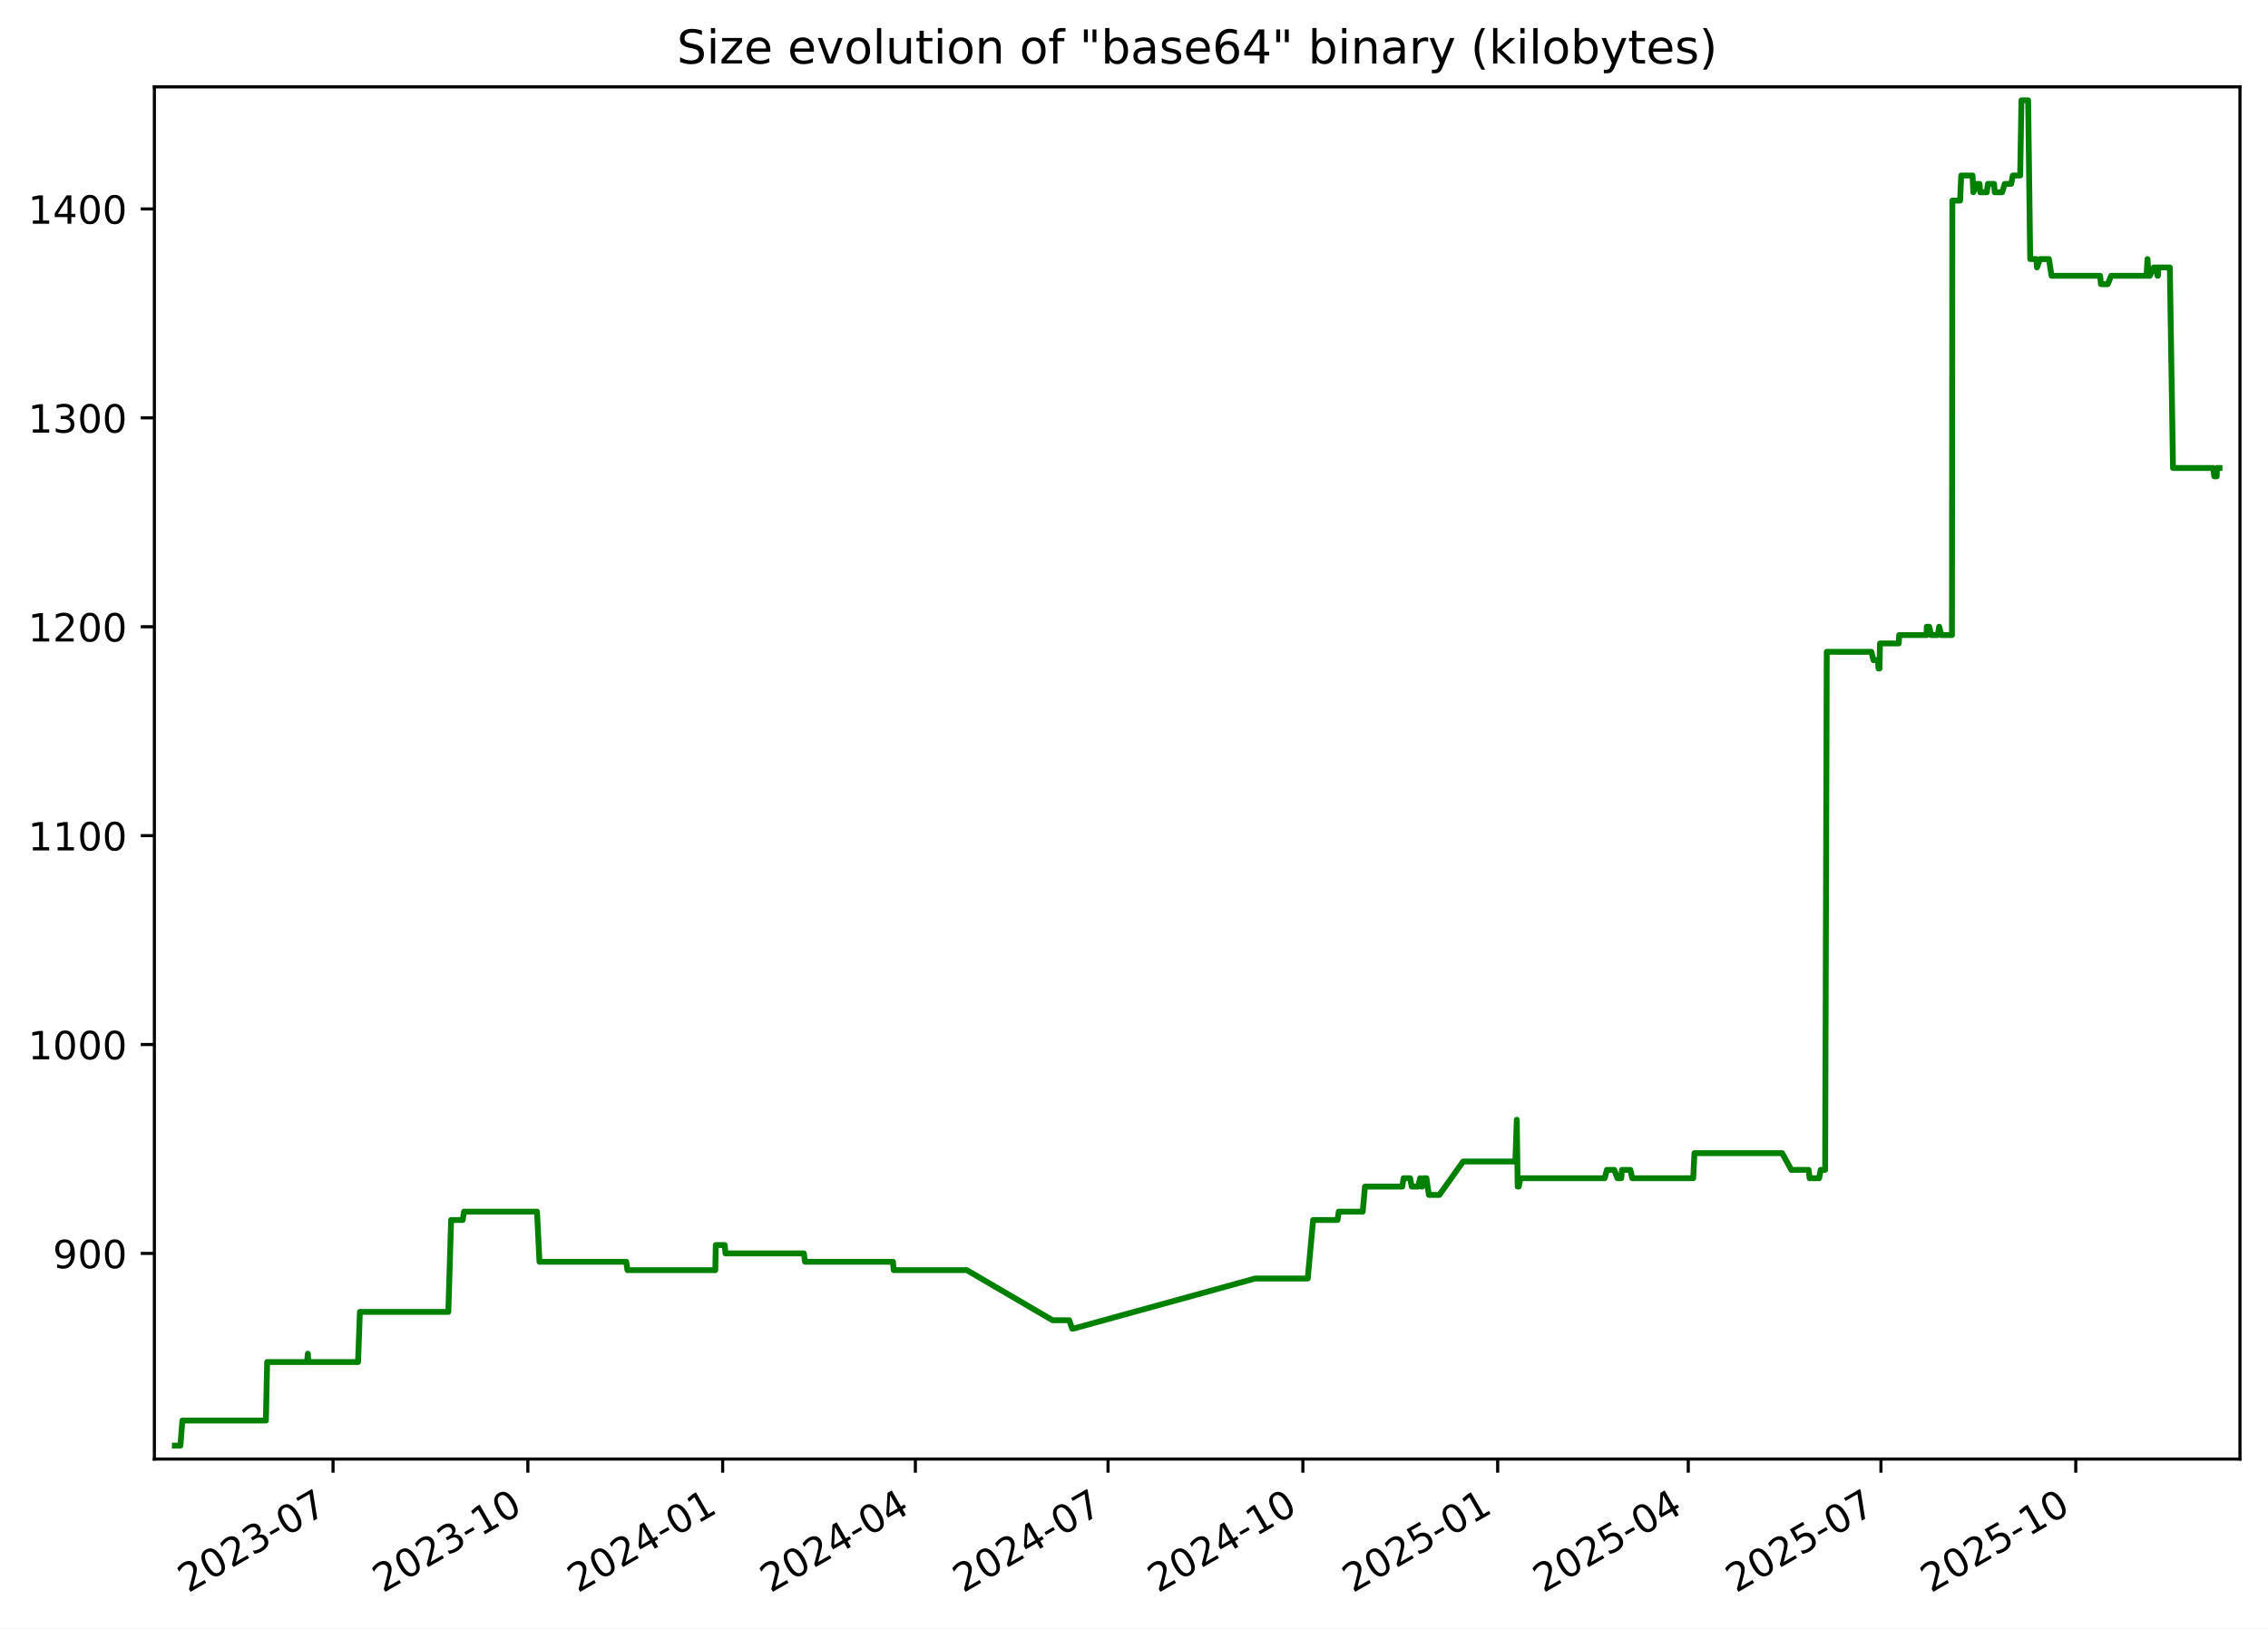
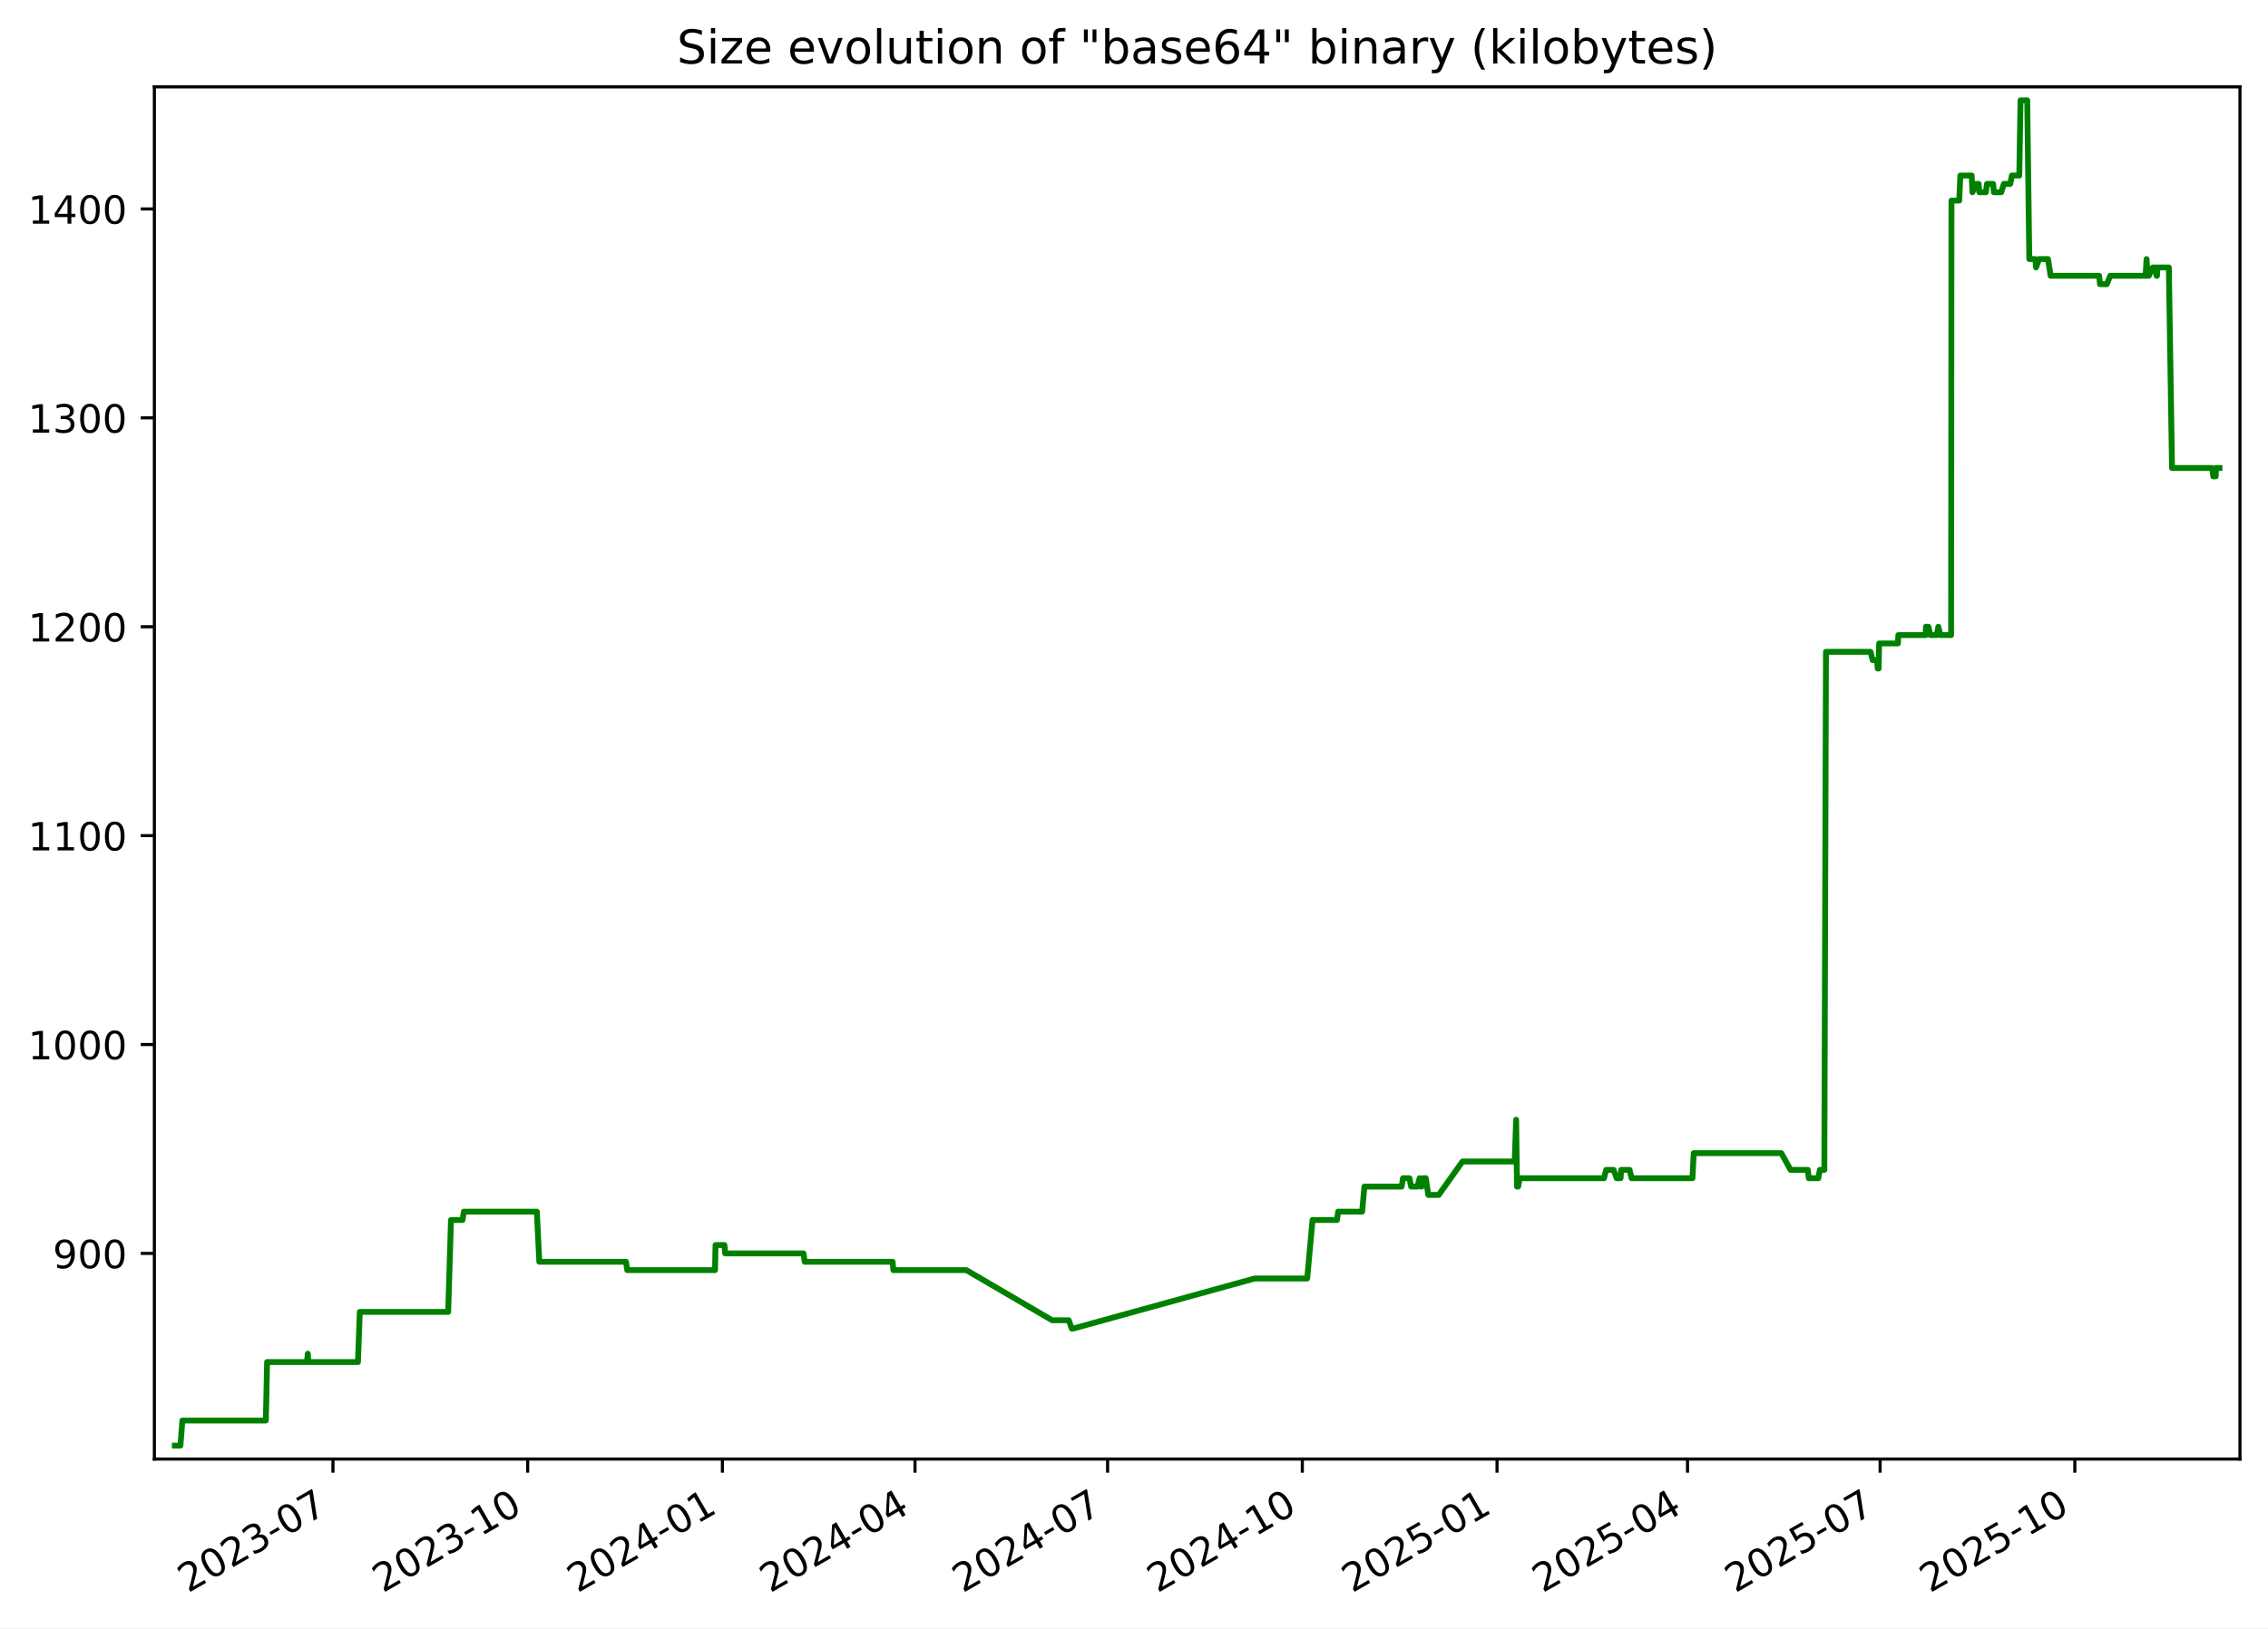
<svg xmlns="http://www.w3.org/2000/svg" xmlns:xlink="http://www.w3.org/1999/xlink" width="582.53pt" height="418.303pt" viewBox="0 0 582.53 418.303" version="1.1">
  <defs>
    <style type="text/css">*{stroke-linejoin: round; stroke-linecap: butt}</style>
  </defs>
  <g id="figure_1">
    <g id="patch_1">
      <path d="M -0 418.303  L 582.53 418.303  L 582.53 0  L -0 0  z " style="fill: #ffffff" />
    </g>
    <g id="axes_1">
      <g id="patch_2">
        <path d="M 39.65 374.83  L 575.33 374.83  L 575.33 22.318  L 39.65 22.318  z " style="fill: #ffffff" />
      </g>
      <g id="matplotlib.axis_1">
        <g id="xtick_1">
          <g id="line2d_1">
            <defs>
-               <path id="m96b7a4bf49" d="M 0 0  L 0 3.5  " style="stroke: #000000; stroke-width: 0.8" />
+               <path id="mabb1044679" d="M 0 0  L 0 3.5  " style="stroke: #000000; stroke-width: 0.8" />
            </defs>
            <g>
-               <use xlink:href="#m96b7a4bf49" x="85.541" y="374.83" style="stroke: #000000; stroke-width: 0.8" />
+               <use xlink:href="#mabb1044679" x="85.521" y="374.83" style="stroke: #000000; stroke-width: 0.8" />
            </g>
          </g>
          <g id="text_1">
-             <g transform="translate(48.31603 409.302) rotate(-30) scale(0.1 -0.1)">
+             <g transform="translate(48.2961 409.302) rotate(-30) scale(0.1 -0.1)">
              <defs>
                <path id="DejaVuSans-32" d="M 1228 531  L 3431 531  L 3431 0  L 469 0  L 469 531  Q 828 903 1448 1529  Q 2069 2156 2228 2338  Q 2531 2678 2651 2914  Q 2772 3150 2772 3378  Q 2772 3750 2511 3984  Q 2250 4219 1831 4219  Q 1534 4219 1204 4116  Q 875 4013 500 3803  L 500 4441  Q 881 4594 1212 4672  Q 1544 4750 1819 4750  Q 2544 4750 2975 4387  Q 3406 4025 3406 3419  Q 3406 3131 3298 2873  Q 3191 2616 2906 2266  Q 2828 2175 2409 1742  Q 1991 1309 1228 531  z " transform="scale(0.015625)" />
                <path id="DejaVuSans-30" d="M 2034 4250  Q 1547 4250 1301 3770  Q 1056 3291 1056 2328  Q 1056 1369 1301 889  Q 1547 409 2034 409  Q 2525 409 2770 889  Q 3016 1369 3016 2328  Q 3016 3291 2770 3770  Q 2525 4250 2034 4250  z M 2034 4750  Q 2819 4750 3233 4129  Q 3647 3509 3647 2328  Q 3647 1150 3233 529  Q 2819 -91 2034 -91  Q 1250 -91 836 529  Q 422 1150 422 2328  Q 422 3509 836 4129  Q 1250 4750 2034 4750  z " transform="scale(0.015625)" />
                <path id="DejaVuSans-33" d="M 2597 2516  Q 3050 2419 3304 2112  Q 3559 1806 3559 1356  Q 3559 666 3084 287  Q 2609 -91 1734 -91  Q 1441 -91 1130 -33  Q 819 25 488 141  L 488 750  Q 750 597 1062 519  Q 1375 441 1716 441  Q 2309 441 2620 675  Q 2931 909 2931 1356  Q 2931 1769 2642 2001  Q 2353 2234 1838 2234  L 1294 2234  L 1294 2753  L 1863 2753  Q 2328 2753 2575 2939  Q 2822 3125 2822 3475  Q 2822 3834 2567 4026  Q 2313 4219 1838 4219  Q 1578 4219 1281 4162  Q 984 4106 628 3988  L 628 4550  Q 988 4650 1302 4700  Q 1616 4750 1894 4750  Q 2613 4750 3031 4423  Q 3450 4097 3450 3541  Q 3450 3153 3228 2886  Q 3006 2619 2597 2516  z " transform="scale(0.015625)" />
                <path id="DejaVuSans-2d" d="M 313 2009  L 1997 2009  L 1997 1497  L 313 1497  L 313 2009  z " transform="scale(0.015625)" />
                <path id="DejaVuSans-37" d="M 525 4666  L 3525 4666  L 3525 4397  L 1831 0  L 1172 0  L 2766 4134  L 525 4134  L 525 4666  z " transform="scale(0.015625)" />
              </defs>
              <use xlink:href="#DejaVuSans-32" />
              <use xlink:href="#DejaVuSans-30" x="63.623" />
              <use xlink:href="#DejaVuSans-32" x="127.246" />
              <use xlink:href="#DejaVuSans-33" x="190.869" />
              <use xlink:href="#DejaVuSans-2d" x="254.492" />
              <use xlink:href="#DejaVuSans-30" x="290.576" />
              <use xlink:href="#DejaVuSans-37" x="354.199" />
            </g>
          </g>
        </g>
        <g id="xtick_2">
          <g id="line2d_2">
            <g>
-               <use xlink:href="#m96b7a4bf49" x="135.578" y="374.83" style="stroke: #000000; stroke-width: 0.8" />
+               <use xlink:href="#mabb1044679" x="135.533" y="374.83" style="stroke: #000000; stroke-width: 0.8" />
            </g>
          </g>
          <g id="text_2">
-             <g transform="translate(98.35307 409.302) rotate(-30) scale(0.1 -0.1)">
+             <g transform="translate(98.3086 409.302) rotate(-30) scale(0.1 -0.1)">
              <defs>
                <path id="DejaVuSans-31" d="M 794 531  L 1825 531  L 1825 4091  L 703 3866  L 703 4441  L 1819 4666  L 2450 4666  L 2450 531  L 3481 531  L 3481 0  L 794 0  L 794 531  z " transform="scale(0.015625)" />
              </defs>
              <use xlink:href="#DejaVuSans-32" />
              <use xlink:href="#DejaVuSans-30" x="63.623" />
              <use xlink:href="#DejaVuSans-32" x="127.246" />
              <use xlink:href="#DejaVuSans-33" x="190.869" />
              <use xlink:href="#DejaVuSans-2d" x="254.492" />
              <use xlink:href="#DejaVuSans-31" x="290.576" />
              <use xlink:href="#DejaVuSans-30" x="354.199" />
            </g>
          </g>
        </g>
        <g id="xtick_3">
          <g id="line2d_3">
            <g>
-               <use xlink:href="#m96b7a4bf49" x="185.615" y="374.83" style="stroke: #000000; stroke-width: 0.8" />
+               <use xlink:href="#mabb1044679" x="185.546" y="374.83" style="stroke: #000000; stroke-width: 0.8" />
            </g>
          </g>
          <g id="text_3">
-             <g transform="translate(148.3901 409.302) rotate(-30) scale(0.1 -0.1)">
+             <g transform="translate(148.3211 409.302) rotate(-30) scale(0.1 -0.1)">
              <defs>
                <path id="DejaVuSans-34" d="M 2419 4116  L 825 1625  L 2419 1625  L 2419 4116  z M 2253 4666  L 3047 4666  L 3047 1625  L 3713 1625  L 3713 1100  L 3047 1100  L 3047 0  L 2419 0  L 2419 1100  L 313 1100  L 313 1709  L 2253 4666  z " transform="scale(0.015625)" />
              </defs>
              <use xlink:href="#DejaVuSans-32" />
              <use xlink:href="#DejaVuSans-30" x="63.623" />
              <use xlink:href="#DejaVuSans-32" x="127.246" />
              <use xlink:href="#DejaVuSans-34" x="190.869" />
              <use xlink:href="#DejaVuSans-2d" x="254.492" />
              <use xlink:href="#DejaVuSans-30" x="290.576" />
              <use xlink:href="#DejaVuSans-31" x="354.199" />
            </g>
          </g>
        </g>
        <g id="xtick_4">
          <g id="line2d_4">
            <g>
-               <use xlink:href="#m96b7a4bf49" x="235.108" y="374.83" style="stroke: #000000; stroke-width: 0.8" />
+               <use xlink:href="#mabb1044679" x="235.015" y="374.83" style="stroke: #000000; stroke-width: 0.8" />
            </g>
          </g>
          <g id="text_4">
-             <g transform="translate(197.8833 409.302) rotate(-30) scale(0.1 -0.1)">
+             <g transform="translate(197.79 409.302) rotate(-30) scale(0.1 -0.1)">
              <use xlink:href="#DejaVuSans-32" />
              <use xlink:href="#DejaVuSans-30" x="63.623" />
              <use xlink:href="#DejaVuSans-32" x="127.246" />
              <use xlink:href="#DejaVuSans-34" x="190.869" />
              <use xlink:href="#DejaVuSans-2d" x="254.492" />
              <use xlink:href="#DejaVuSans-30" x="290.576" />
              <use xlink:href="#DejaVuSans-34" x="354.199" />
            </g>
          </g>
        </g>
        <g id="xtick_5">
          <g id="line2d_5">
            <g>
-               <use xlink:href="#m96b7a4bf49" x="284.601" y="374.83" style="stroke: #000000; stroke-width: 0.8" />
+               <use xlink:href="#mabb1044679" x="284.484" y="374.83" style="stroke: #000000; stroke-width: 0.8" />
            </g>
          </g>
          <g id="text_5">
-             <g transform="translate(247.3764 409.302) rotate(-30) scale(0.1 -0.1)">
+             <g transform="translate(247.2589 409.302) rotate(-30) scale(0.1 -0.1)">
              <use xlink:href="#DejaVuSans-32" />
              <use xlink:href="#DejaVuSans-30" x="63.623" />
              <use xlink:href="#DejaVuSans-32" x="127.246" />
              <use xlink:href="#DejaVuSans-34" x="190.869" />
              <use xlink:href="#DejaVuSans-2d" x="254.492" />
              <use xlink:href="#DejaVuSans-30" x="290.576" />
              <use xlink:href="#DejaVuSans-37" x="354.199" />
            </g>
          </g>
        </g>
        <g id="xtick_6">
          <g id="line2d_6">
            <g>
-               <use xlink:href="#m96b7a4bf49" x="334.638" y="374.83" style="stroke: #000000; stroke-width: 0.8" />
+               <use xlink:href="#mabb1044679" x="334.496" y="374.83" style="stroke: #000000; stroke-width: 0.8" />
            </g>
          </g>
          <g id="text_6">
-             <g transform="translate(297.4134 409.302) rotate(-30) scale(0.1 -0.1)">
+             <g transform="translate(297.2714 409.302) rotate(-30) scale(0.1 -0.1)">
              <use xlink:href="#DejaVuSans-32" />
              <use xlink:href="#DejaVuSans-30" x="63.623" />
              <use xlink:href="#DejaVuSans-32" x="127.246" />
              <use xlink:href="#DejaVuSans-34" x="190.869" />
              <use xlink:href="#DejaVuSans-2d" x="254.492" />
              <use xlink:href="#DejaVuSans-31" x="290.576" />
              <use xlink:href="#DejaVuSans-30" x="354.199" />
            </g>
          </g>
        </g>
        <g id="xtick_7">
          <g id="line2d_7">
            <g>
-               <use xlink:href="#m96b7a4bf49" x="384.675" y="374.83" style="stroke: #000000; stroke-width: 0.8" />
+               <use xlink:href="#mabb1044679" x="384.509" y="374.83" style="stroke: #000000; stroke-width: 0.8" />
            </g>
          </g>
          <g id="text_7">
-             <g transform="translate(347.4505 409.302) rotate(-30) scale(0.1 -0.1)">
+             <g transform="translate(347.2838 409.302) rotate(-30) scale(0.1 -0.1)">
              <defs>
                <path id="DejaVuSans-35" d="M 691 4666  L 3169 4666  L 3169 4134  L 1269 4134  L 1269 2991  Q 1406 3038 1543 3061  Q 1681 3084 1819 3084  Q 2600 3084 3056 2656  Q 3513 2228 3513 1497  Q 3513 744 3044 326  Q 2575 -91 1722 -91  Q 1428 -91 1123 -41  Q 819 9 494 109  L 494 744  Q 775 591 1075 516  Q 1375 441 1709 441  Q 2250 441 2565 725  Q 2881 1009 2881 1497  Q 2881 1984 2565 2268  Q 2250 2553 1709 2553  Q 1456 2553 1204 2497  Q 953 2441 691 2322  L 691 4666  z " transform="scale(0.015625)" />
              </defs>
              <use xlink:href="#DejaVuSans-32" />
              <use xlink:href="#DejaVuSans-30" x="63.623" />
              <use xlink:href="#DejaVuSans-32" x="127.246" />
              <use xlink:href="#DejaVuSans-35" x="190.869" />
              <use xlink:href="#DejaVuSans-2d" x="254.492" />
              <use xlink:href="#DejaVuSans-30" x="290.576" />
              <use xlink:href="#DejaVuSans-31" x="354.199" />
            </g>
          </g>
        </g>
        <g id="xtick_8">
          <g id="line2d_8">
            <g>
-               <use xlink:href="#m96b7a4bf49" x="433.625" y="374.83" style="stroke: #000000; stroke-width: 0.8" />
+               <use xlink:href="#mabb1044679" x="433.434" y="374.83" style="stroke: #000000; stroke-width: 0.8" />
            </g>
          </g>
          <g id="text_8">
-             <g transform="translate(396.3997 409.302) rotate(-30) scale(0.1 -0.1)">
+             <g transform="translate(396.2091 409.302) rotate(-30) scale(0.1 -0.1)">
              <use xlink:href="#DejaVuSans-32" />
              <use xlink:href="#DejaVuSans-30" x="63.623" />
              <use xlink:href="#DejaVuSans-32" x="127.246" />
              <use xlink:href="#DejaVuSans-35" x="190.869" />
              <use xlink:href="#DejaVuSans-2d" x="254.492" />
              <use xlink:href="#DejaVuSans-30" x="290.576" />
              <use xlink:href="#DejaVuSans-34" x="354.199" />
            </g>
          </g>
        </g>
        <g id="xtick_9">
          <g id="line2d_9">
            <g>
-               <use xlink:href="#m96b7a4bf49" x="483.118" y="374.83" style="stroke: #000000; stroke-width: 0.8" />
+               <use xlink:href="#mabb1044679" x="482.903" y="374.83" style="stroke: #000000; stroke-width: 0.8" />
            </g>
          </g>
          <g id="text_9">
-             <g transform="translate(445.8929 409.302) rotate(-30) scale(0.1 -0.1)">
+             <g transform="translate(445.678 409.302) rotate(-30) scale(0.1 -0.1)">
              <use xlink:href="#DejaVuSans-32" />
              <use xlink:href="#DejaVuSans-30" x="63.623" />
              <use xlink:href="#DejaVuSans-32" x="127.246" />
              <use xlink:href="#DejaVuSans-35" x="190.869" />
              <use xlink:href="#DejaVuSans-2d" x="254.492" />
              <use xlink:href="#DejaVuSans-30" x="290.576" />
              <use xlink:href="#DejaVuSans-37" x="354.199" />
            </g>
          </g>
        </g>
        <g id="xtick_10">
          <g id="line2d_10">
            <g>
-               <use xlink:href="#m96b7a4bf49" x="533.155" y="374.83" style="stroke: #000000; stroke-width: 0.8" />
+               <use xlink:href="#mabb1044679" x="532.915" y="374.83" style="stroke: #000000; stroke-width: 0.8" />
            </g>
          </g>
          <g id="text_10">
-             <g transform="translate(495.9299 409.302) rotate(-30) scale(0.1 -0.1)">
+             <g transform="translate(495.6905 409.302) rotate(-30) scale(0.1 -0.1)">
              <use xlink:href="#DejaVuSans-32" />
              <use xlink:href="#DejaVuSans-30" x="63.623" />
              <use xlink:href="#DejaVuSans-32" x="127.246" />
              <use xlink:href="#DejaVuSans-35" x="190.869" />
              <use xlink:href="#DejaVuSans-2d" x="254.492" />
              <use xlink:href="#DejaVuSans-31" x="290.576" />
              <use xlink:href="#DejaVuSans-30" x="354.199" />
            </g>
          </g>
        </g>
      </g>
      <g id="matplotlib.axis_2">
        <g id="ytick_1">
          <g id="line2d_11">
            <defs>
-               <path id="m8977e807f9" d="M 0 0  L -3.5 0  " style="stroke: #000000; stroke-width: 0.8" />
+               <path id="md32b6f199c" d="M 0 0  L -3.5 0  " style="stroke: #000000; stroke-width: 0.8" />
            </defs>
            <g>
-               <use xlink:href="#m8977e807f9" x="39.65" y="322.003" style="stroke: #000000; stroke-width: 0.8" />
+               <use xlink:href="#md32b6f199c" x="39.65" y="322.003" style="stroke: #000000; stroke-width: 0.8" />
            </g>
          </g>
          <g id="text_11">
            <g transform="translate(13.5625 325.8019) scale(0.1 -0.1)">
              <defs>
                <path id="DejaVuSans-39" d="M 703 97  L 703 672  Q 941 559 1184 500  Q 1428 441 1663 441  Q 2288 441 2617 861  Q 2947 1281 2994 2138  Q 2813 1869 2534 1725  Q 2256 1581 1919 1581  Q 1219 1581 811 2004  Q 403 2428 403 3163  Q 403 3881 828 4315  Q 1253 4750 1959 4750  Q 2769 4750 3195 4129  Q 3622 3509 3622 2328  Q 3622 1225 3098 567  Q 2575 -91 1691 -91  Q 1453 -91 1209 -44  Q 966 3 703 97  z M 1959 2075  Q 2384 2075 2632 2365  Q 2881 2656 2881 3163  Q 2881 3666 2632 3958  Q 2384 4250 1959 4250  Q 1534 4250 1286 3958  Q 1038 3666 1038 3163  Q 1038 2656 1286 2365  Q 1534 2075 1959 2075  z " transform="scale(0.015625)" />
              </defs>
              <use xlink:href="#DejaVuSans-39" />
              <use xlink:href="#DejaVuSans-30" x="63.623" />
              <use xlink:href="#DejaVuSans-30" x="127.246" />
            </g>
          </g>
        </g>
        <g id="ytick_2">
          <g id="line2d_12">
            <g>
-               <use xlink:href="#m8977e807f9" x="39.65" y="268.338" style="stroke: #000000; stroke-width: 0.8" />
+               <use xlink:href="#md32b6f199c" x="39.65" y="268.338" style="stroke: #000000; stroke-width: 0.8" />
            </g>
          </g>
          <g id="text_12">
            <g transform="translate(7.2 272.1373) scale(0.1 -0.1)">
              <use xlink:href="#DejaVuSans-31" />
              <use xlink:href="#DejaVuSans-30" x="63.623" />
              <use xlink:href="#DejaVuSans-30" x="127.246" />
              <use xlink:href="#DejaVuSans-30" x="190.869" />
            </g>
          </g>
        </g>
        <g id="ytick_3">
          <g id="line2d_13">
            <g>
-               <use xlink:href="#m8977e807f9" x="39.65" y="214.674" style="stroke: #000000; stroke-width: 0.8" />
+               <use xlink:href="#md32b6f199c" x="39.65" y="214.674" style="stroke: #000000; stroke-width: 0.8" />
            </g>
          </g>
          <g id="text_13">
            <g transform="translate(7.2 218.4727) scale(0.1 -0.1)">
              <use xlink:href="#DejaVuSans-31" />
              <use xlink:href="#DejaVuSans-31" x="63.623" />
              <use xlink:href="#DejaVuSans-30" x="127.246" />
              <use xlink:href="#DejaVuSans-30" x="190.869" />
            </g>
          </g>
        </g>
        <g id="ytick_4">
          <g id="line2d_14">
            <g>
-               <use xlink:href="#m8977e807f9" x="39.65" y="161.009" style="stroke: #000000; stroke-width: 0.8" />
+               <use xlink:href="#md32b6f199c" x="39.65" y="161.009" style="stroke: #000000; stroke-width: 0.8" />
            </g>
          </g>
          <g id="text_14">
            <g transform="translate(7.2 164.8081) scale(0.1 -0.1)">
              <use xlink:href="#DejaVuSans-31" />
              <use xlink:href="#DejaVuSans-32" x="63.623" />
              <use xlink:href="#DejaVuSans-30" x="127.246" />
              <use xlink:href="#DejaVuSans-30" x="190.869" />
            </g>
          </g>
        </g>
        <g id="ytick_5">
          <g id="line2d_15">
            <g>
-               <use xlink:href="#m8977e807f9" x="39.65" y="107.344" style="stroke: #000000; stroke-width: 0.8" />
+               <use xlink:href="#md32b6f199c" x="39.65" y="107.344" style="stroke: #000000; stroke-width: 0.8" />
            </g>
          </g>
          <g id="text_15">
            <g transform="translate(7.2 111.1435) scale(0.1 -0.1)">
              <use xlink:href="#DejaVuSans-31" />
              <use xlink:href="#DejaVuSans-33" x="63.623" />
              <use xlink:href="#DejaVuSans-30" x="127.246" />
              <use xlink:href="#DejaVuSans-30" x="190.869" />
            </g>
          </g>
        </g>
        <g id="ytick_6">
          <g id="line2d_16">
            <g>
-               <use xlink:href="#m8977e807f9" x="39.65" y="53.68" style="stroke: #000000; stroke-width: 0.8" />
+               <use xlink:href="#md32b6f199c" x="39.65" y="53.68" style="stroke: #000000; stroke-width: 0.8" />
            </g>
          </g>
          <g id="text_16">
            <g transform="translate(7.2 57.47893) scale(0.1 -0.1)">
              <use xlink:href="#DejaVuSans-31" />
              <use xlink:href="#DejaVuSans-34" x="63.623" />
              <use xlink:href="#DejaVuSans-30" x="127.246" />
              <use xlink:href="#DejaVuSans-30" x="190.869" />
            </g>
          </g>
        </g>
      </g>
      <g id="line2d_17">
-         <path d="M 44.902 371.374  L 46.342 371.374  L 46.845 364.934  L 68.296 364.934  L 68.614 349.908  L 78.846 349.908  L 79.078 347.762  L 79.215 349.908  L 91.964 349.908  L 92.437 337.029  L 115.154 337.029  L 115.87 313.416  L 118.843 313.416  L 119.183 311.27  L 137.933 311.27  L 138.564 324.149  L 160.851 324.149  L 161.163 326.296  L 183.728 326.296  L 183.845 319.856  L 186.145 319.856  L 186.333 322.003  L 206.465 322.003  L 206.77 324.149  L 229.353 324.149  L 229.547 326.296  L 248.314 326.296  L 270.358 339.175  L 274.624 339.175  L 275.39 341.322  L 275.721 341.322  L 322.393 328.442  L 335.892 328.442  L 337.269 313.416  L 343.534 313.416  L 343.851 311.27  L 350.008 311.27  L 350.596 304.83  L 360.162 304.83  L 360.511 302.683  L 362.181 302.683  L 362.6 304.83  L 364.232 304.83  L 364.769 302.683  L 365.077 304.83  L 365.331 304.83  L 365.693 302.683  L 366.375 302.683  L 367.013 306.977  L 369.691 306.977  L 375.8 298.39  L 389.22 298.39  L 389.582 287.657  L 389.81 304.83  L 390.099 304.83  L 390.501 302.683  L 412.157 302.683  L 412.728 300.537  L 414.623 300.537  L 415.427 302.683  L 416.418 302.683  L 416.589 300.537  L 418.743 300.537  L 419.255 302.683  L 434.897 302.683  L 435.217 296.244  L 457.731 296.244  L 460.107 300.537  L 464.538 300.537  L 464.799 302.683  L 467.239 302.683  L 467.632 300.537  L 468.787 300.537  L 469.2 167.449  L 480.655 167.449  L 481.21 169.595  L 482.339 169.595  L 482.491 171.742  L 482.744 171.742  L 482.871 165.302  L 487.692 165.302  L 487.802 163.155  L 494.838 163.155  L 494.89 161.009  L 495.525 161.009  L 496.012 163.155  L 497.698 163.155  L 498.082 161.009  L 498.596 163.155  L 501.358 163.155  L 501.455 51.533  L 503.447 51.533  L 503.733 45.093  L 506.651 45.093  L 506.837 49.387  L 507.809 47.24  L 508.442 47.24  L 508.61 49.387  L 510.311 49.387  L 510.581 47.24  L 512.174 47.24  L 512.343 49.387  L 514.24 49.387  L 514.919 47.24  L 516.568 47.24  L 516.98 45.093  L 518.879 45.093  L 519.202 25.774  L 520.922 25.774  L 521.455 66.559  L 523.029 66.559  L 523.193 68.706  L 523.953 66.559  L 526.261 66.559  L 526.935 70.852  L 539.404 70.852  L 539.623 72.999  L 541.379 72.999  L 542.247 70.852  L 551.333 70.852  L 551.585 66.559  L 551.849 70.852  L 552.171 70.852  L 553.182 68.706  L 553.808 68.706  L 554.15 70.852  L 554.27 70.852  L 554.376 68.706  L 557.316 68.706  L 558.13 120.224  L 568.461 120.224  L 568.729 122.37  L 569.365 122.37  L 569.421 120.224  L 570.078 120.224  L 570.078 120.224  " clip-path="url(#p977c38342e)" style="fill: none; stroke: #008000; stroke-width: 1.5; stroke-linecap: square" />
+         <path d="M 44.902 371.374  L 46.341 371.374  L 46.844 364.934  L 68.284 364.934  L 68.603 349.908  L 78.83 349.908  L 79.061 347.762  L 79.198 349.908  L 91.941 349.908  L 92.414 337.029  L 115.12 337.029  L 115.836 313.416  L 118.807 313.416  L 119.147 311.27  L 137.887 311.27  L 138.518 324.149  L 160.794 324.149  L 161.106 326.296  L 183.659 326.296  L 183.777 319.856  L 186.076 319.856  L 186.264 322.003  L 206.386 322.003  L 206.691 324.149  L 229.263 324.149  L 229.456 326.296  L 248.214 326.296  L 270.247 339.175  L 274.511 339.175  L 275.277 341.322  L 275.608 341.322  L 322.257 328.442  L 335.749 328.442  L 337.125 313.416  L 343.388 313.416  L 343.704 311.27  L 349.858 311.27  L 350.446 304.83  L 360.007 304.83  L 360.356 302.683  L 362.026 302.683  L 362.445 304.83  L 364.075 304.83  L 364.612 302.683  L 364.92 304.83  L 365.173 304.83  L 365.535 302.683  L 366.217 302.683  L 366.855 306.977  L 369.532 306.977  L 375.638 298.39  L 389.051 298.39  L 389.413 287.657  L 389.641 304.83  L 389.93 304.83  L 390.331 302.683  L 411.976 302.683  L 412.547 300.537  L 414.442 300.537  L 415.245 302.683  L 416.236 302.683  L 416.407 300.537  L 418.559 300.537  L 419.071 302.683  L 434.705 302.683  L 435.026 296.244  L 457.528 296.244  L 459.904 300.537  L 464.332 300.537  L 464.594 302.683  L 467.032 302.683  L 467.425 300.537  L 468.579 300.537  L 468.992 167.449  L 480.441 167.449  L 480.996 169.595  L 482.125 169.595  L 482.276 171.742  L 482.529 171.742  L 482.656 165.302  L 487.475 165.302  L 487.584 163.155  L 494.618 163.155  L 494.669 161.009  L 495.304 161.009  L 495.791 163.155  L 497.476 163.155  L 497.86 161.009  L 498.373 163.155  L 501.134 163.155  L 501.231 51.533  L 503.222 51.533  L 503.508 45.093  L 506.425 45.093  L 506.611 49.387  L 507.582 47.24  L 508.215 47.24  L 508.382 49.387  L 510.083 49.387  L 510.353 47.24  L 511.945 47.24  L 512.113 49.387  L 514.01 49.387  L 514.689 47.24  L 516.337 47.24  L 516.748 45.093  L 518.647 45.093  L 518.97 25.774  L 520.689 25.774  L 521.221 66.559  L 522.794 66.559  L 522.958 68.706  L 523.718 66.559  L 526.025 66.559  L 526.699 70.852  L 539.162 70.852  L 539.381 72.999  L 541.136 72.999  L 542.003 70.852  L 551.085 70.852  L 551.337 66.559  L 551.601 70.852  L 551.923 70.852  L 552.933 68.706  L 553.559 68.706  L 553.9 70.852  L 554.02 70.852  L 554.126 68.706  L 557.064 68.706  L 557.878 120.224  L 568.204 120.224  L 568.472 122.37  L 569.108 122.37  L 569.164 120.224  L 570.078 120.224  L 570.078 120.224  " clip-path="url(#pff16c86442)" style="fill: none; stroke: #008000; stroke-width: 1.5; stroke-linecap: square" />
      </g>
      <g id="patch_3">
        <path d="M 39.65 374.83  L 39.65 22.318  " style="fill: none; stroke: #000000; stroke-width: 0.8; stroke-linejoin: miter; stroke-linecap: square" />
      </g>
      <g id="patch_4">
        <path d="M 575.33 374.83  L 575.33 22.318  " style="fill: none; stroke: #000000; stroke-width: 0.8; stroke-linejoin: miter; stroke-linecap: square" />
      </g>
      <g id="patch_5">
        <path d="M 39.65 374.83  L 575.33 374.83  " style="fill: none; stroke: #000000; stroke-width: 0.8; stroke-linejoin: miter; stroke-linecap: square" />
      </g>
      <g id="patch_6">
        <path d="M 39.65 22.318  L 575.33 22.318  " style="fill: none; stroke: #000000; stroke-width: 0.8; stroke-linejoin: miter; stroke-linecap: square" />
      </g>
      <g id="text_17">
        <g transform="translate(173.8559 16.31812) scale(0.12 -0.12)">
          <defs>
            <path id="DejaVuSans-53" d="M 3425 4513  L 3425 3897  Q 3066 4069 2747 4153  Q 2428 4238 2131 4238  Q 1616 4238 1336 4038  Q 1056 3838 1056 3469  Q 1056 3159 1242 3001  Q 1428 2844 1947 2747  L 2328 2669  Q 3034 2534 3370 2195  Q 3706 1856 3706 1288  Q 3706 609 3251 259  Q 2797 -91 1919 -91  Q 1588 -91 1214 -16  Q 841 59 441 206  L 441 856  Q 825 641 1194 531  Q 1563 422 1919 422  Q 2459 422 2753 634  Q 3047 847 3047 1241  Q 3047 1584 2836 1778  Q 2625 1972 2144 2069  L 1759 2144  Q 1053 2284 737 2584  Q 422 2884 422 3419  Q 422 4038 858 4394  Q 1294 4750 2059 4750  Q 2388 4750 2728 4690  Q 3069 4631 3425 4513  z " transform="scale(0.015625)" />
            <path id="DejaVuSans-69" d="M 603 3500  L 1178 3500  L 1178 0  L 603 0  L 603 3500  z M 603 4863  L 1178 4863  L 1178 4134  L 603 4134  L 603 4863  z " transform="scale(0.015625)" />
            <path id="DejaVuSans-7a" d="M 353 3500  L 3084 3500  L 3084 2975  L 922 459  L 3084 459  L 3084 0  L 275 0  L 275 525  L 2438 3041  L 353 3041  L 353 3500  z " transform="scale(0.015625)" />
            <path id="DejaVuSans-65" d="M 3597 1894  L 3597 1613  L 953 1613  Q 991 1019 1311 708  Q 1631 397 2203 397  Q 2534 397 2845 478  Q 3156 559 3463 722  L 3463 178  Q 3153 47 2828 -22  Q 2503 -91 2169 -91  Q 1331 -91 842 396  Q 353 884 353 1716  Q 353 2575 817 3079  Q 1281 3584 2069 3584  Q 2775 3584 3186 3129  Q 3597 2675 3597 1894  z M 3022 2063  Q 3016 2534 2758 2815  Q 2500 3097 2075 3097  Q 1594 3097 1305 2825  Q 1016 2553 972 2059  L 3022 2063  z " transform="scale(0.015625)" />
            <path id="DejaVuSans-20" transform="scale(0.015625)" />
            <path id="DejaVuSans-76" d="M 191 3500  L 800 3500  L 1894 563  L 2988 3500  L 3597 3500  L 2284 0  L 1503 0  L 191 3500  z " transform="scale(0.015625)" />
            <path id="DejaVuSans-6f" d="M 1959 3097  Q 1497 3097 1228 2736  Q 959 2375 959 1747  Q 959 1119 1226 758  Q 1494 397 1959 397  Q 2419 397 2687 759  Q 2956 1122 2956 1747  Q 2956 2369 2687 2733  Q 2419 3097 1959 3097  z M 1959 3584  Q 2709 3584 3137 3096  Q 3566 2609 3566 1747  Q 3566 888 3137 398  Q 2709 -91 1959 -91  Q 1206 -91 779 398  Q 353 888 353 1747  Q 353 2609 779 3096  Q 1206 3584 1959 3584  z " transform="scale(0.015625)" />
            <path id="DejaVuSans-6c" d="M 603 4863  L 1178 4863  L 1178 0  L 603 0  L 603 4863  z " transform="scale(0.015625)" />
            <path id="DejaVuSans-75" d="M 544 1381  L 544 3500  L 1119 3500  L 1119 1403  Q 1119 906 1312 657  Q 1506 409 1894 409  Q 2359 409 2629 706  Q 2900 1003 2900 1516  L 2900 3500  L 3475 3500  L 3475 0  L 2900 0  L 2900 538  Q 2691 219 2414 64  Q 2138 -91 1772 -91  Q 1169 -91 856 284  Q 544 659 544 1381  z M 1991 3584  L 1991 3584  z " transform="scale(0.015625)" />
            <path id="DejaVuSans-74" d="M 1172 4494  L 1172 3500  L 2356 3500  L 2356 3053  L 1172 3053  L 1172 1153  Q 1172 725 1289 603  Q 1406 481 1766 481  L 2356 481  L 2356 0  L 1766 0  Q 1100 0 847 248  Q 594 497 594 1153  L 594 3053  L 172 3053  L 172 3500  L 594 3500  L 594 4494  L 1172 4494  z " transform="scale(0.015625)" />
            <path id="DejaVuSans-6e" d="M 3513 2113  L 3513 0  L 2938 0  L 2938 2094  Q 2938 2591 2744 2837  Q 2550 3084 2163 3084  Q 1697 3084 1428 2787  Q 1159 2491 1159 1978  L 1159 0  L 581 0  L 581 3500  L 1159 3500  L 1159 2956  Q 1366 3272 1645 3428  Q 1925 3584 2291 3584  Q 2894 3584 3203 3211  Q 3513 2838 3513 2113  z " transform="scale(0.015625)" />
            <path id="DejaVuSans-66" d="M 2375 4863  L 2375 4384  L 1825 4384  Q 1516 4384 1395 4259  Q 1275 4134 1275 3809  L 1275 3500  L 2222 3500  L 2222 3053  L 1275 3053  L 1275 0  L 697 0  L 697 3053  L 147 3053  L 147 3500  L 697 3500  L 697 3744  Q 697 4328 969 4595  Q 1241 4863 1831 4863  L 2375 4863  z " transform="scale(0.015625)" />
            <path id="DejaVuSans-22" d="M 1147 4666  L 1147 2931  L 616 2931  L 616 4666  L 1147 4666  z M 2328 4666  L 2328 2931  L 1797 2931  L 1797 4666  L 2328 4666  z " transform="scale(0.015625)" />
            <path id="DejaVuSans-62" d="M 3116 1747  Q 3116 2381 2855 2742  Q 2594 3103 2138 3103  Q 1681 3103 1420 2742  Q 1159 2381 1159 1747  Q 1159 1113 1420 752  Q 1681 391 2138 391  Q 2594 391 2855 752  Q 3116 1113 3116 1747  z M 1159 2969  Q 1341 3281 1617 3432  Q 1894 3584 2278 3584  Q 2916 3584 3314 3078  Q 3713 2572 3713 1747  Q 3713 922 3314 415  Q 2916 -91 2278 -91  Q 1894 -91 1617 61  Q 1341 213 1159 525  L 1159 0  L 581 0  L 581 4863  L 1159 4863  L 1159 2969  z " transform="scale(0.015625)" />
            <path id="DejaVuSans-61" d="M 2194 1759  Q 1497 1759 1228 1600  Q 959 1441 959 1056  Q 959 750 1161 570  Q 1363 391 1709 391  Q 2188 391 2477 730  Q 2766 1069 2766 1631  L 2766 1759  L 2194 1759  z M 3341 1997  L 3341 0  L 2766 0  L 2766 531  Q 2569 213 2275 61  Q 1981 -91 1556 -91  Q 1019 -91 701 211  Q 384 513 384 1019  Q 384 1609 779 1909  Q 1175 2209 1959 2209  L 2766 2209  L 2766 2266  Q 2766 2663 2505 2880  Q 2244 3097 1772 3097  Q 1472 3097 1187 3025  Q 903 2953 641 2809  L 641 3341  Q 956 3463 1253 3523  Q 1550 3584 1831 3584  Q 2591 3584 2966 3190  Q 3341 2797 3341 1997  z " transform="scale(0.015625)" />
            <path id="DejaVuSans-73" d="M 2834 3397  L 2834 2853  Q 2591 2978 2328 3040  Q 2066 3103 1784 3103  Q 1356 3103 1142 2972  Q 928 2841 928 2578  Q 928 2378 1081 2264  Q 1234 2150 1697 2047  L 1894 2003  Q 2506 1872 2764 1633  Q 3022 1394 3022 966  Q 3022 478 2636 193  Q 2250 -91 1575 -91  Q 1294 -91 989 -36  Q 684 19 347 128  L 347 722  Q 666 556 975 473  Q 1284 391 1588 391  Q 1994 391 2212 530  Q 2431 669 2431 922  Q 2431 1156 2273 1281  Q 2116 1406 1581 1522  L 1381 1569  Q 847 1681 609 1914  Q 372 2147 372 2553  Q 372 3047 722 3315  Q 1072 3584 1716 3584  Q 2034 3584 2315 3537  Q 2597 3491 2834 3397  z " transform="scale(0.015625)" />
            <path id="DejaVuSans-36" d="M 2113 2584  Q 1688 2584 1439 2293  Q 1191 2003 1191 1497  Q 1191 994 1439 701  Q 1688 409 2113 409  Q 2538 409 2786 701  Q 3034 994 3034 1497  Q 3034 2003 2786 2293  Q 2538 2584 2113 2584  z M 3366 4563  L 3366 3988  Q 3128 4100 2886 4159  Q 2644 4219 2406 4219  Q 1781 4219 1451 3797  Q 1122 3375 1075 2522  Q 1259 2794 1537 2939  Q 1816 3084 2150 3084  Q 2853 3084 3261 2657  Q 3669 2231 3669 1497  Q 3669 778 3244 343  Q 2819 -91 2113 -91  Q 1303 -91 875 529  Q 447 1150 447 2328  Q 447 3434 972 4092  Q 1497 4750 2381 4750  Q 2619 4750 2861 4703  Q 3103 4656 3366 4563  z " transform="scale(0.015625)" />
            <path id="DejaVuSans-72" d="M 2631 2963  Q 2534 3019 2420 3045  Q 2306 3072 2169 3072  Q 1681 3072 1420 2755  Q 1159 2438 1159 1844  L 1159 0  L 581 0  L 581 3500  L 1159 3500  L 1159 2956  Q 1341 3275 1631 3429  Q 1922 3584 2338 3584  Q 2397 3584 2469 3576  Q 2541 3569 2628 3553  L 2631 2963  z " transform="scale(0.015625)" />
            <path id="DejaVuSans-79" d="M 2059 -325  Q 1816 -950 1584 -1140  Q 1353 -1331 966 -1331  L 506 -1331  L 506 -850  L 844 -850  Q 1081 -850 1212 -737  Q 1344 -625 1503 -206  L 1606 56  L 191 3500  L 800 3500  L 1894 763  L 2988 3500  L 3597 3500  L 2059 -325  z " transform="scale(0.015625)" />
            <path id="DejaVuSans-28" d="M 1984 4856  Q 1566 4138 1362 3434  Q 1159 2731 1159 2009  Q 1159 1288 1364 580  Q 1569 -128 1984 -844  L 1484 -844  Q 1016 -109 783 600  Q 550 1309 550 2009  Q 550 2706 781 3412  Q 1013 4119 1484 4856  L 1984 4856  z " transform="scale(0.015625)" />
            <path id="DejaVuSans-6b" d="M 581 4863  L 1159 4863  L 1159 1991  L 2875 3500  L 3609 3500  L 1753 1863  L 3688 0  L 2938 0  L 1159 1709  L 1159 0  L 581 0  L 581 4863  z " transform="scale(0.015625)" />
            <path id="DejaVuSans-29" d="M 513 4856  L 1013 4856  Q 1481 4119 1714 3412  Q 1947 2706 1947 2009  Q 1947 1309 1714 600  Q 1481 -109 1013 -844  L 513 -844  Q 928 -128 1133 580  Q 1338 1288 1338 2009  Q 1338 2731 1133 3434  Q 928 4138 513 4856  z " transform="scale(0.015625)" />
          </defs>
          <use xlink:href="#DejaVuSans-53" />
          <use xlink:href="#DejaVuSans-69" x="63.477" />
          <use xlink:href="#DejaVuSans-7a" x="91.26" />
          <use xlink:href="#DejaVuSans-65" x="143.75" />
          <use xlink:href="#DejaVuSans-20" x="205.273" />
          <use xlink:href="#DejaVuSans-65" x="237.061" />
          <use xlink:href="#DejaVuSans-76" x="298.584" />
          <use xlink:href="#DejaVuSans-6f" x="357.764" />
          <use xlink:href="#DejaVuSans-6c" x="418.945" />
          <use xlink:href="#DejaVuSans-75" x="446.729" />
          <use xlink:href="#DejaVuSans-74" x="510.107" />
          <use xlink:href="#DejaVuSans-69" x="549.316" />
          <use xlink:href="#DejaVuSans-6f" x="577.1" />
          <use xlink:href="#DejaVuSans-6e" x="638.281" />
          <use xlink:href="#DejaVuSans-20" x="701.66" />
          <use xlink:href="#DejaVuSans-6f" x="733.447" />
          <use xlink:href="#DejaVuSans-66" x="794.629" />
          <use xlink:href="#DejaVuSans-20" x="829.834" />
          <use xlink:href="#DejaVuSans-22" x="861.621" />
          <use xlink:href="#DejaVuSans-62" x="907.617" />
          <use xlink:href="#DejaVuSans-61" x="971.094" />
          <use xlink:href="#DejaVuSans-73" x="1032.373" />
          <use xlink:href="#DejaVuSans-65" x="1084.473" />
          <use xlink:href="#DejaVuSans-36" x="1145.996" />
          <use xlink:href="#DejaVuSans-34" x="1209.619" />
          <use xlink:href="#DejaVuSans-22" x="1273.242" />
          <use xlink:href="#DejaVuSans-20" x="1319.238" />
          <use xlink:href="#DejaVuSans-62" x="1351.025" />
          <use xlink:href="#DejaVuSans-69" x="1414.502" />
          <use xlink:href="#DejaVuSans-6e" x="1442.285" />
          <use xlink:href="#DejaVuSans-61" x="1505.664" />
          <use xlink:href="#DejaVuSans-72" x="1566.943" />
          <use xlink:href="#DejaVuSans-79" x="1608.057" />
          <use xlink:href="#DejaVuSans-20" x="1667.236" />
          <use xlink:href="#DejaVuSans-28" x="1699.023" />
          <use xlink:href="#DejaVuSans-6b" x="1738.037" />
          <use xlink:href="#DejaVuSans-69" x="1795.947" />
          <use xlink:href="#DejaVuSans-6c" x="1823.73" />
          <use xlink:href="#DejaVuSans-6f" x="1851.514" />
          <use xlink:href="#DejaVuSans-62" x="1912.695" />
          <use xlink:href="#DejaVuSans-79" x="1976.172" />
          <use xlink:href="#DejaVuSans-74" x="2035.352" />
          <use xlink:href="#DejaVuSans-65" x="2074.561" />
          <use xlink:href="#DejaVuSans-73" x="2136.084" />
          <use xlink:href="#DejaVuSans-29" x="2188.184" />
        </g>
      </g>
    </g>
  </g>
  <defs>
-     <clipPath id="p977c38342e">
+     <clipPath id="pff16c86442">
      <rect x="39.65" y="22.318" width="535.68" height="352.512" />
    </clipPath>
  </defs>
</svg>
